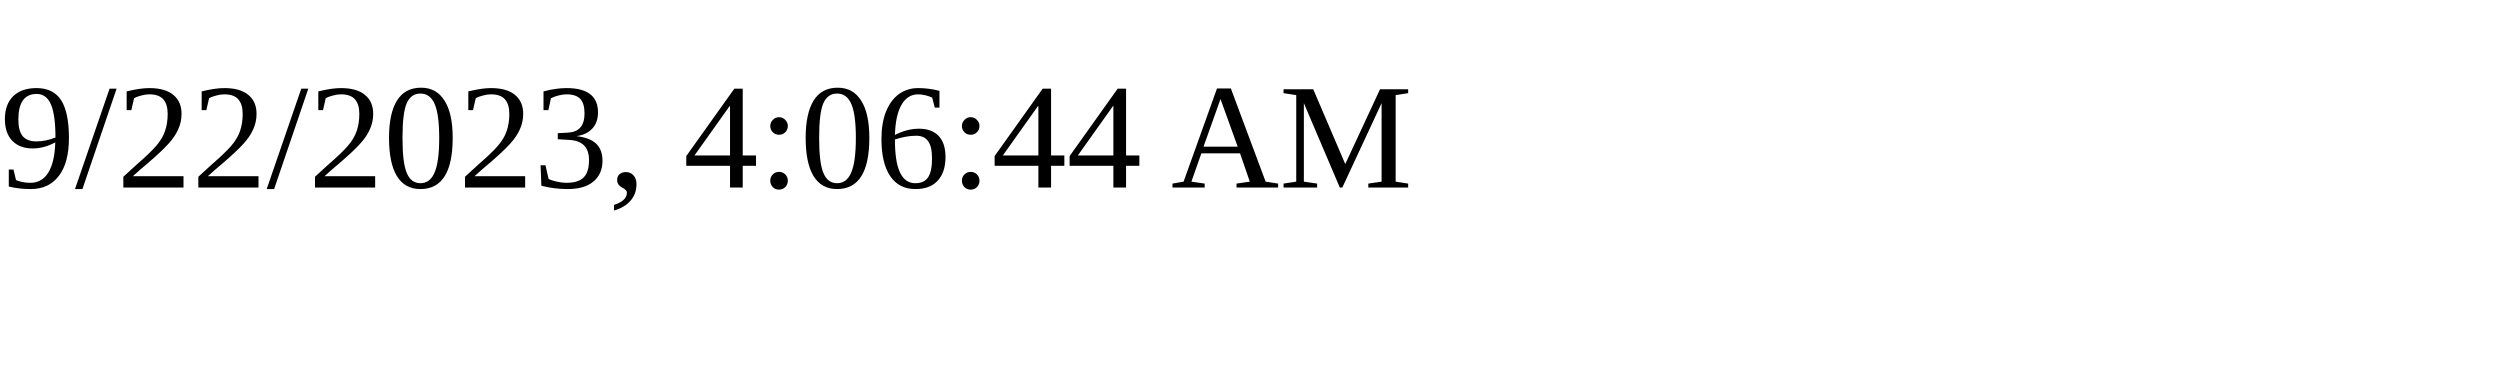
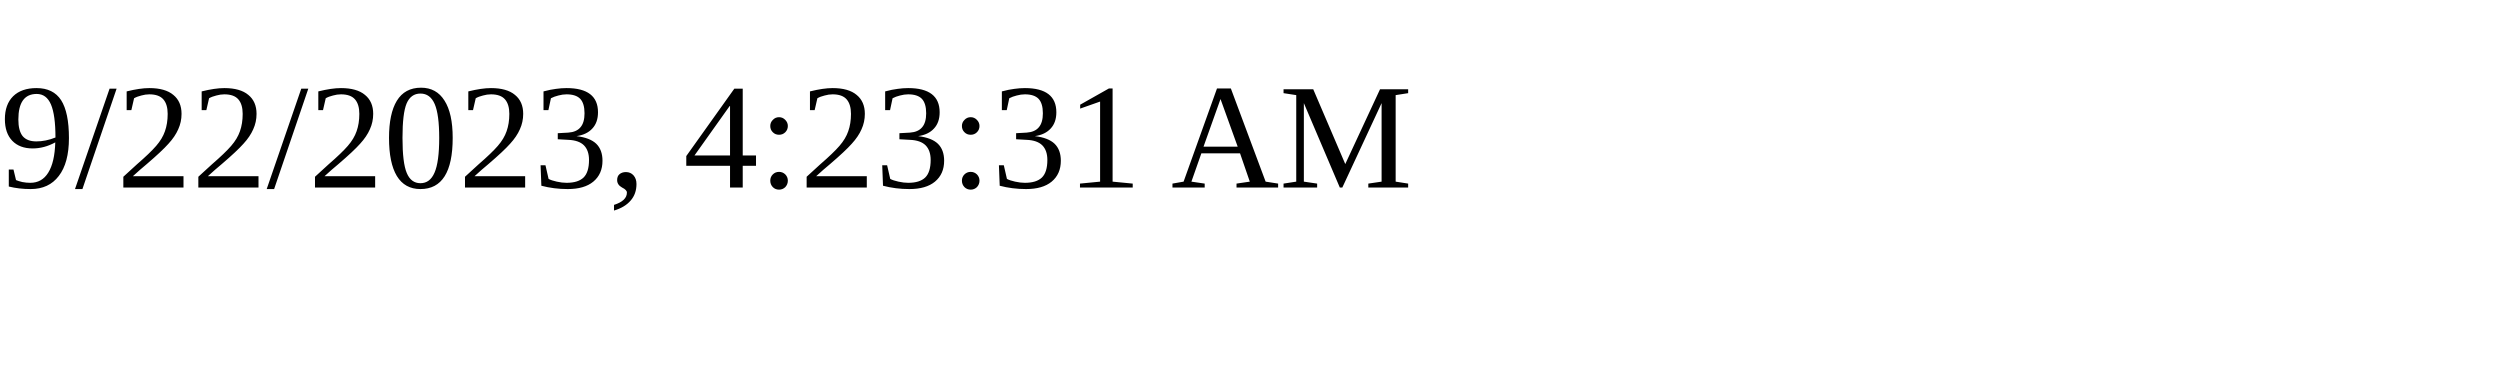
<svg xmlns="http://www.w3.org/2000/svg" height="30" width="200">
-   <text x="0" y="15">9/22/2023, 4:06:44 AM</text>
+   <text x="0" y="15">9/22/2023, 4:23:31 AM</text>
</svg>
